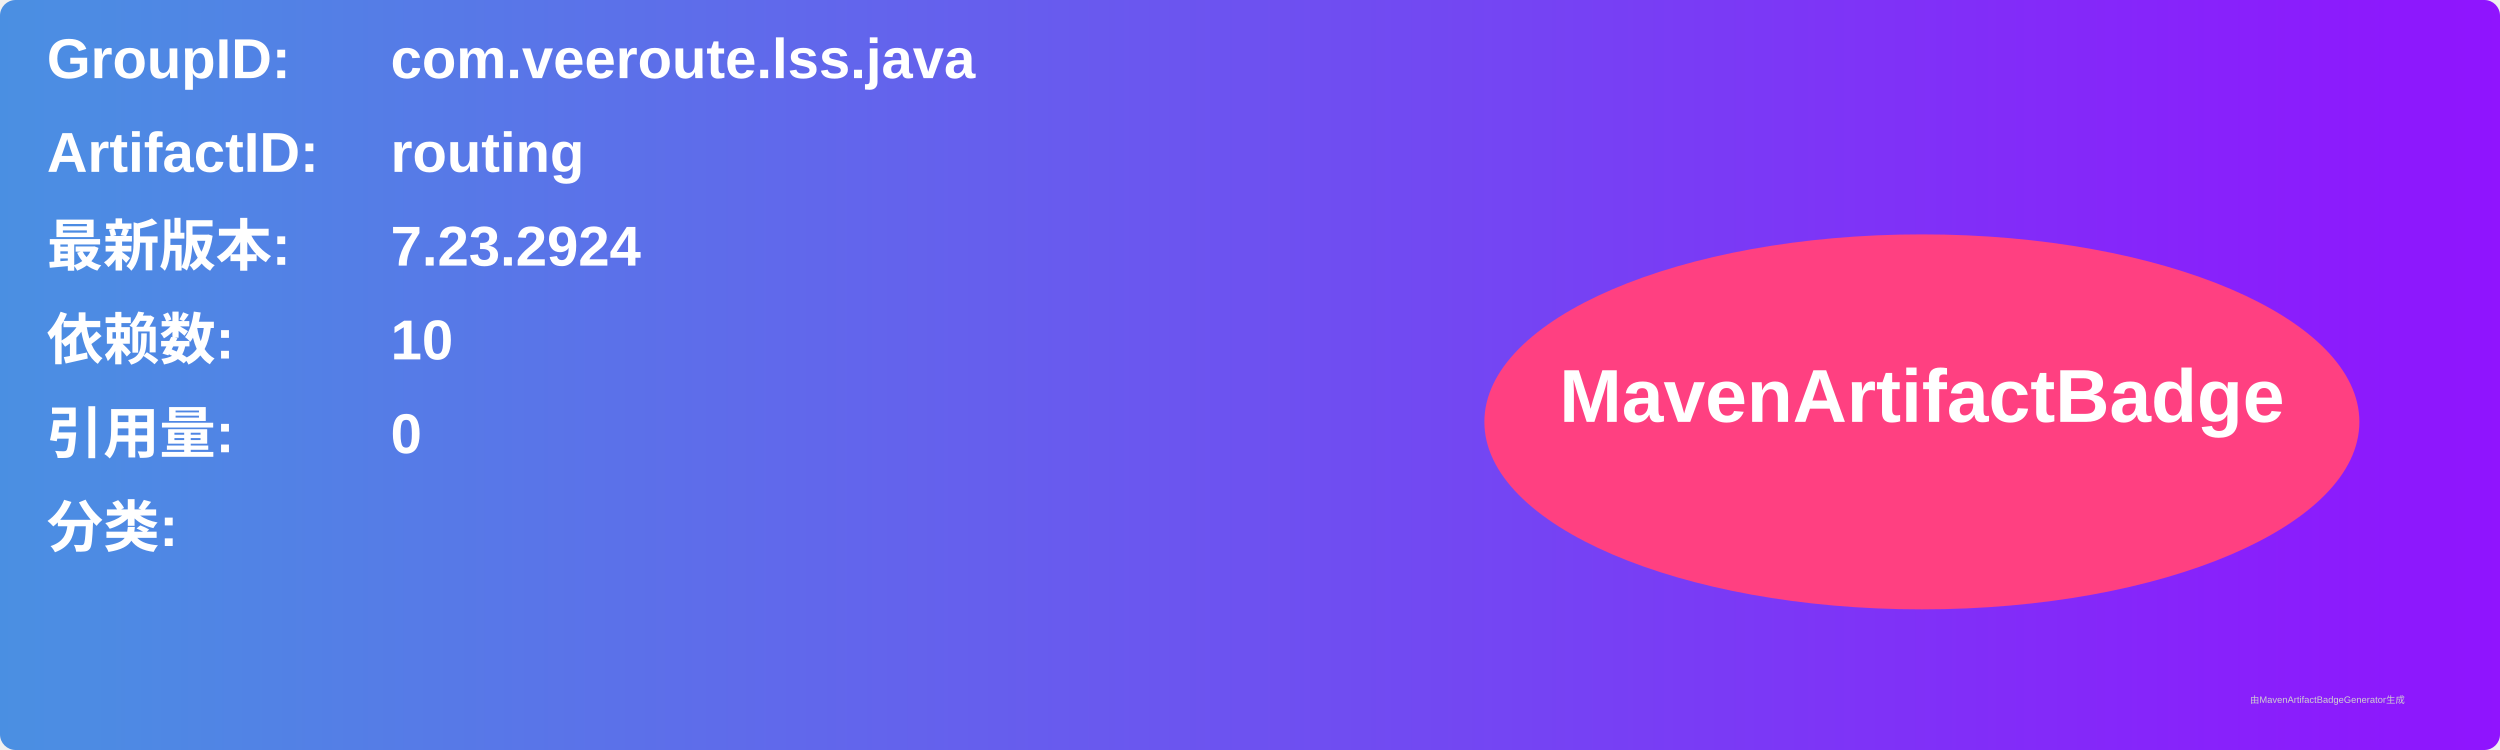
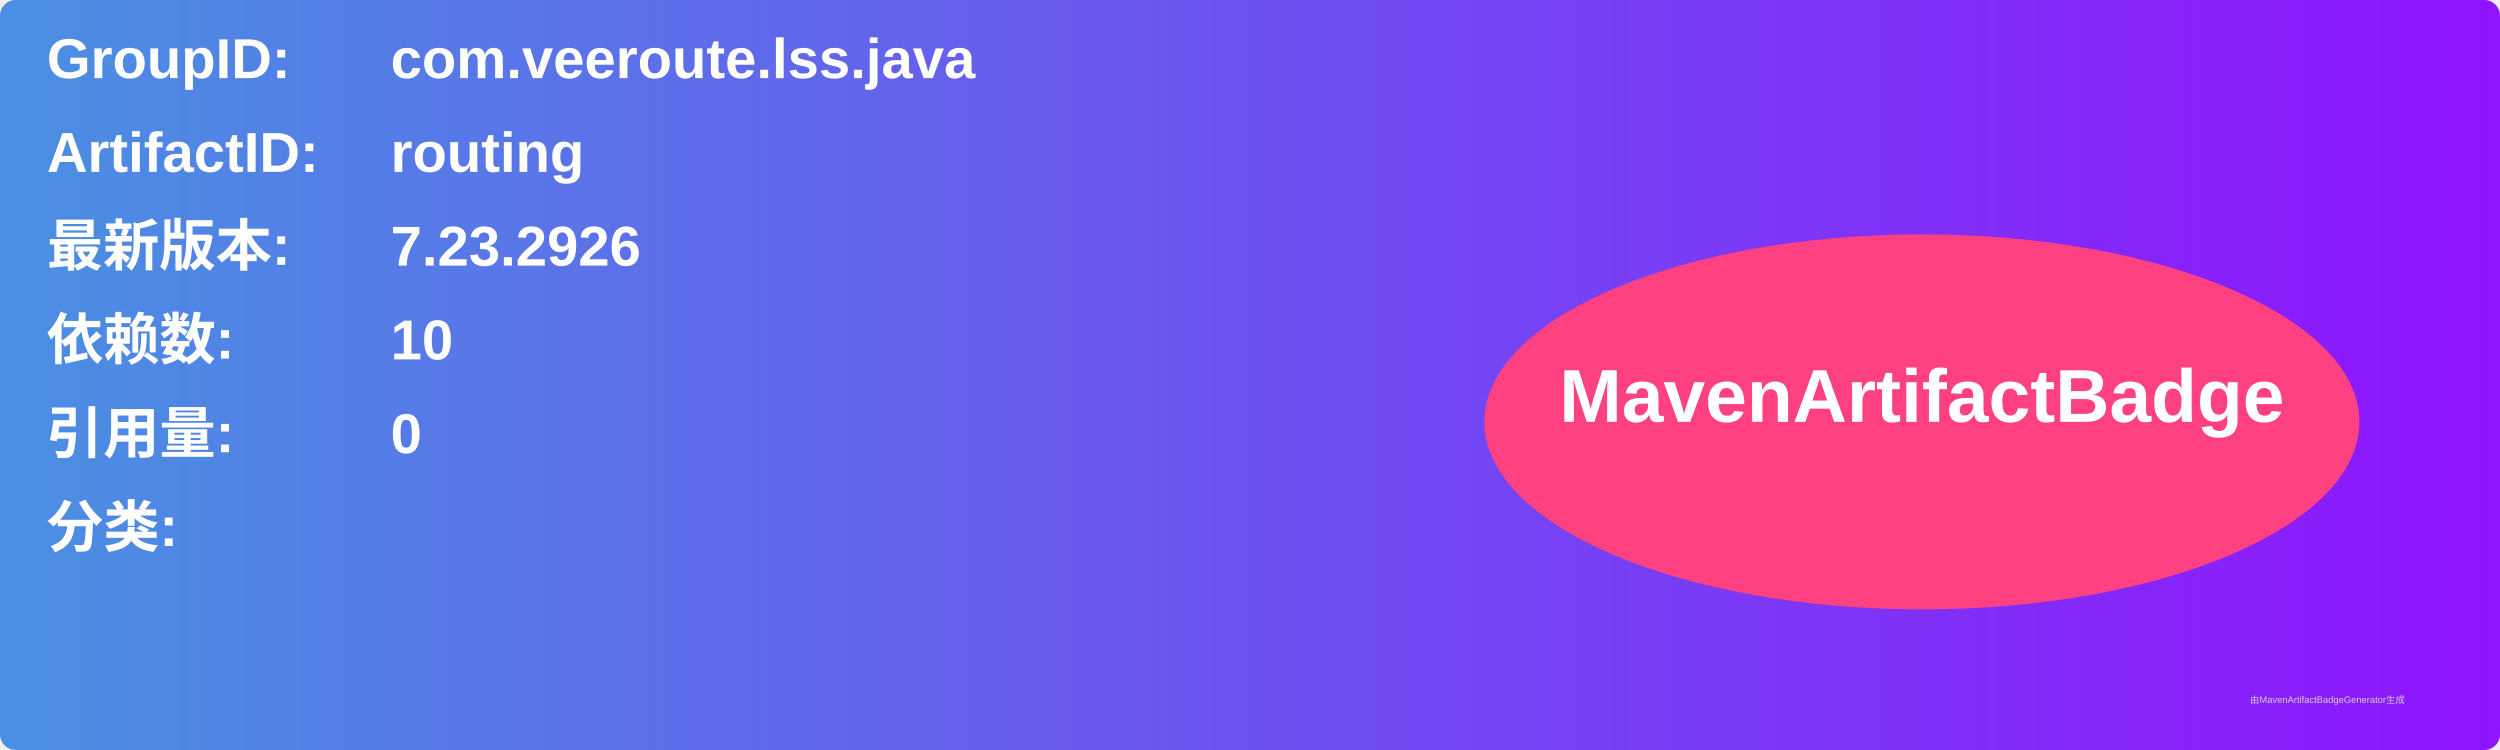
<svg xmlns="http://www.w3.org/2000/svg" width="800" height="240" viewBox="0 0 800 240">
  <linearGradient id="grad" x1="0%" y1="0%" x2="100%" y2="0%">
    <stop offset="0%" stop-color="#4a90e2" />
    <stop offset="100%" stop-color="#9013fe" />
  </linearGradient>
  <rect width="100%" height="100%" rx="5" ry="5" fill="url(#grad)" />
  <g transform="translate(15, 15)">
    <text x="0" y="10" font-family="Arial" font-size="18" fill="white" font-weight="bold" width="260">GroupID:</text>
    <text x="110" y="10" font-family="Arial" font-size="18" fill="white" font-weight="bold" width="460">com.veeroute.lss.java</text>
    <text x="0" y="40" font-family="Arial" font-size="18" fill="white" font-weight="bold" width="260">ArtifactID:</text>
    <text x="110" y="40" font-family="Arial" font-size="18" fill="white" font-weight="bold" width="460">routing</text>
    <text x="0" y="70" font-family="Arial" font-size="18" fill="white" font-weight="bold">最新版本:</text>
    <text x="110" y="70" font-family="Arial" font-size="18" fill="white" font-weight="bold">
-       <tspan font-weight="bold">7.23.2924</tspan>
+       <tspan font-weight="bold">7.23.2926</tspan>
    </text>
    <text x="0" y="100" font-family="Arial" font-size="18" fill="white" font-weight="bold">依赖数: </text>
    <text x="110" y="100" font-family="Arial" font-size="18" fill="white">
      <tspan font-weight="bold">10</tspan>
    </text>
    <text x="0" y="130" font-family="Arial" font-size="18" fill="white" font-weight="bold">引用量: </text>
    <text x="110" y="130" font-family="Arial" font-size="18" fill="white">
      <tspan font-weight="bold">0</tspan>
    </text>
    <text x="0" y="160" font-family="Arial" font-size="18" fill="white" font-weight="bold">分类:</text>
    <text x="10" y="190" font-family="Arial" font-size="10" fill="white">
      <tspan font-weight="bold" />
    </text>
    <ellipse cx="600" cy="120" rx="140" ry="60" fill="#ff4081" />
    <text x="600" y="120" text-anchor="middle" font-family="Arial" font-size="24" fill="white" font-weight="bold">MavenArtifactBadge</text>
  </g>
  <text x="720" y="225" font-family="Arial" font-size="3" fill="#d0d0d0">由MavenArtifactBadgeGenerator生成</text>
</svg>
